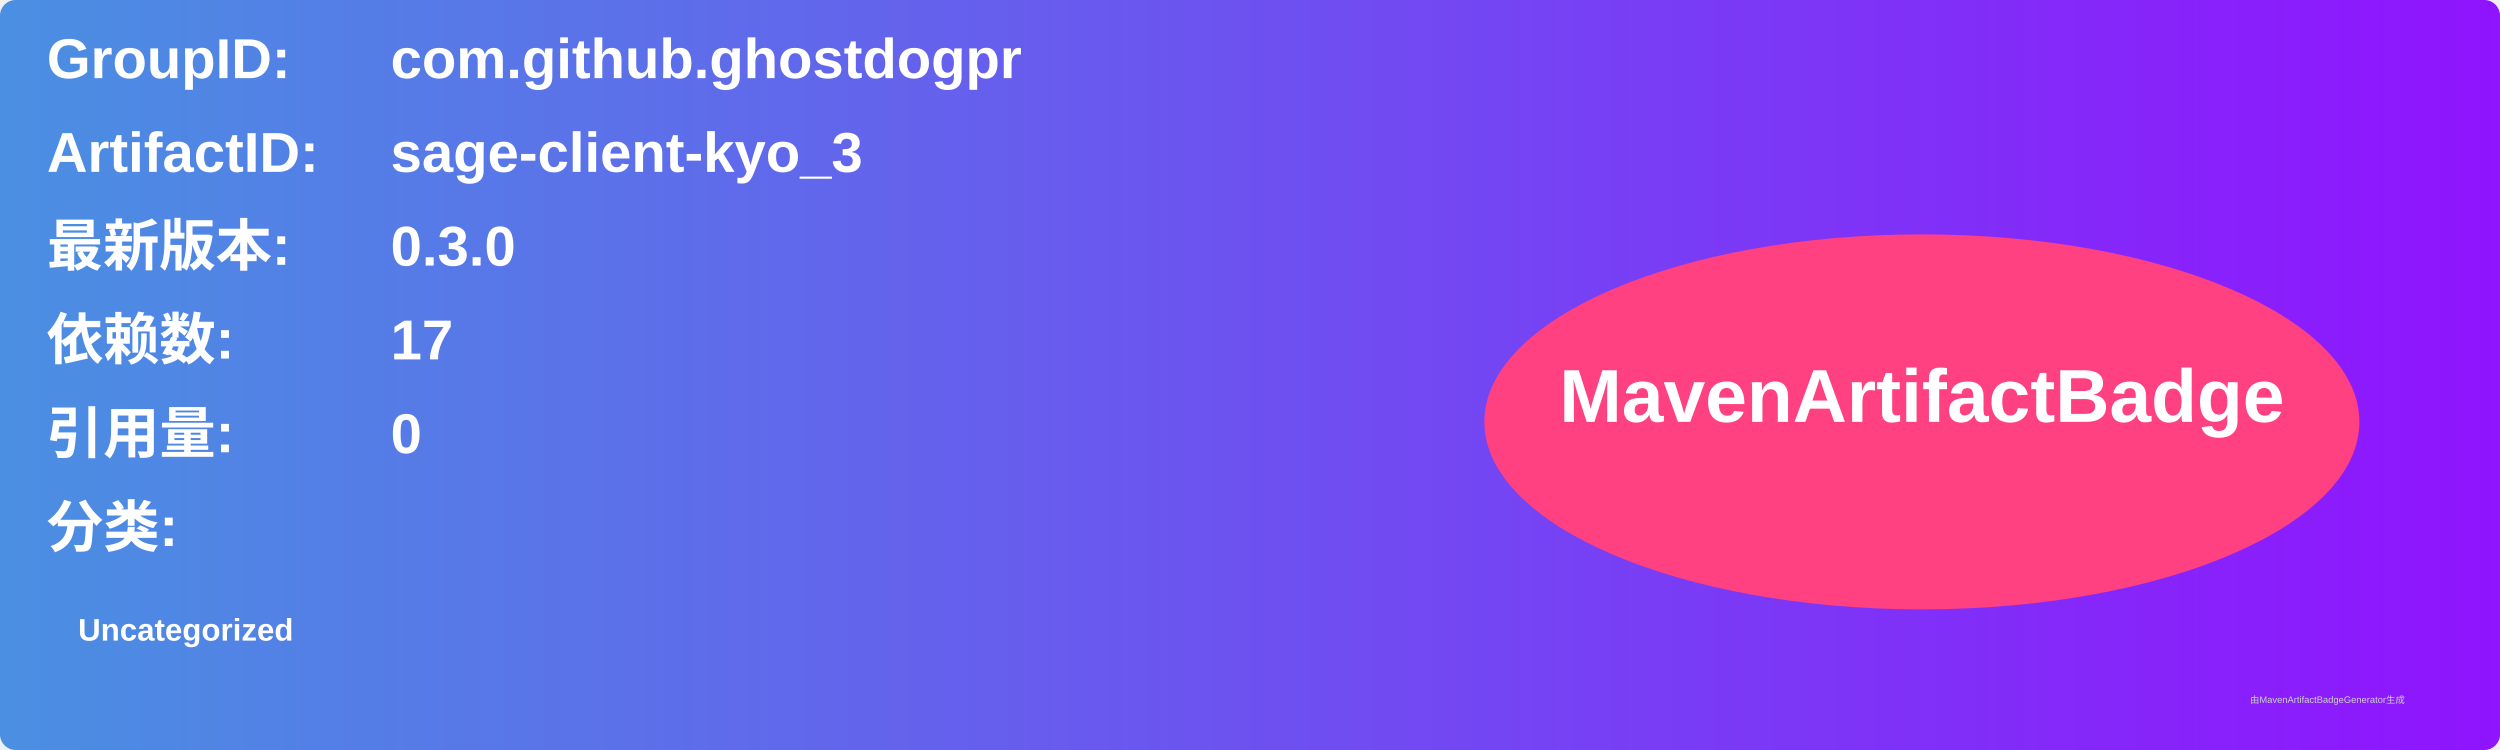
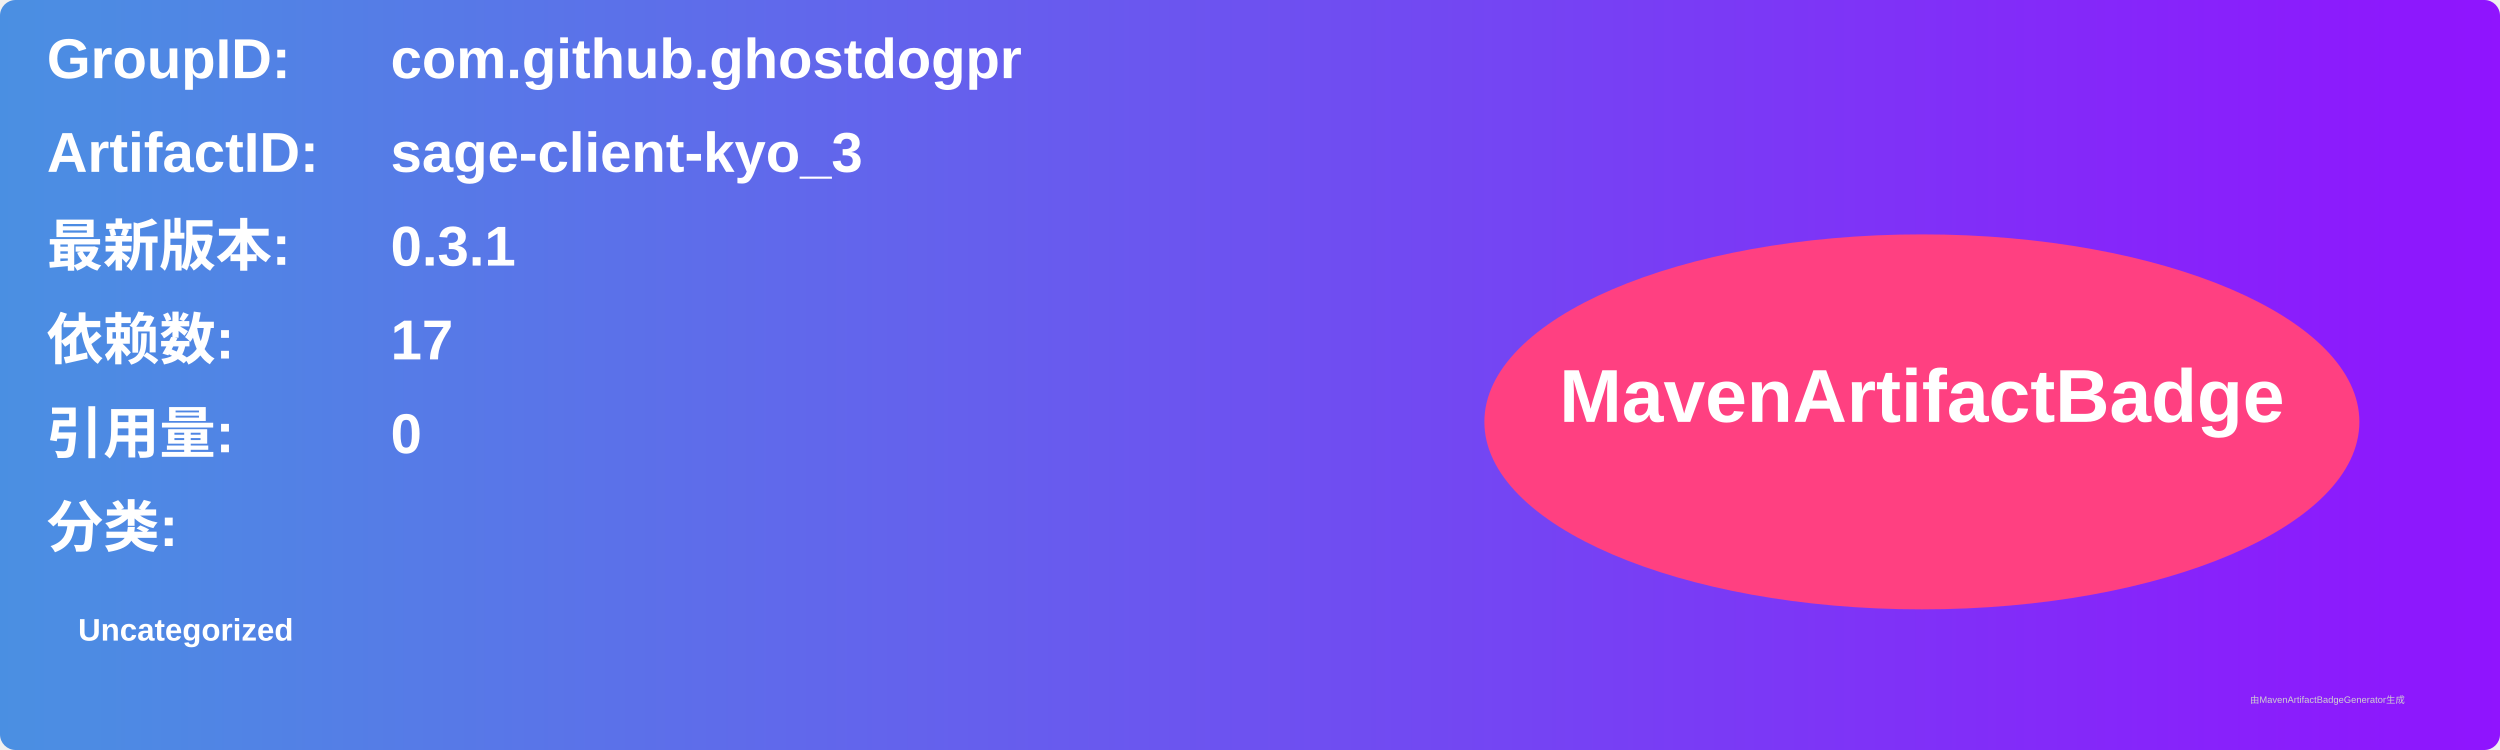
<svg xmlns="http://www.w3.org/2000/svg" width="800" height="240" viewBox="0 0 800 240">
  <linearGradient id="grad" x1="0%" y1="0%" x2="100%" y2="0%">
    <stop offset="0%" stop-color="#4a90e2" />
    <stop offset="100%" stop-color="#9013fe" />
  </linearGradient>
  <rect width="100%" height="100%" rx="5" ry="5" fill="url(#grad)" />
  <g transform="translate(15, 15)">
    <text x="0" y="10" font-family="Arial" font-size="18" fill="white" font-weight="bold" width="260">GroupID:</text>
    <text x="110" y="10" font-family="Arial" font-size="18" fill="white" font-weight="bold" width="460">com.github.ghostdogpr</text>
    <text x="0" y="40" font-family="Arial" font-size="18" fill="white" font-weight="bold" width="260">ArtifactID:</text>
    <text x="110" y="40" font-family="Arial" font-size="18" fill="white" font-weight="bold" width="460">sage-client-kyo_3</text>
    <text x="0" y="70" font-family="Arial" font-size="18" fill="white" font-weight="bold">最新版本:</text>
    <text x="110" y="70" font-family="Arial" font-size="18" fill="white" font-weight="bold">
-       <tspan font-weight="bold">0.3.0</tspan>
+       <tspan font-weight="bold">0.3.1</tspan>
    </text>
    <text x="0" y="100" font-family="Arial" font-size="18" fill="white" font-weight="bold">依赖数: </text>
    <text x="110" y="100" font-family="Arial" font-size="18" fill="white">
      <tspan font-weight="bold">17</tspan>
    </text>
    <text x="0" y="130" font-family="Arial" font-size="18" fill="white" font-weight="bold">引用量: </text>
    <text x="110" y="130" font-family="Arial" font-size="18" fill="white">
      <tspan font-weight="bold">0</tspan>
    </text>
    <text x="0" y="160" font-family="Arial" font-size="18" fill="white" font-weight="bold">分类:</text>
    <text x="10" y="190" font-family="Arial" font-size="10" fill="white">
      <tspan font-weight="bold">Uncategorized</tspan>
    </text>
    <ellipse cx="600" cy="120" rx="140" ry="60" fill="#ff4081" />
    <text x="600" y="120" text-anchor="middle" font-family="Arial" font-size="24" fill="white" font-weight="bold">MavenArtifactBadge</text>
  </g>
  <text x="720" y="225" font-family="Arial" font-size="3" fill="#d0d0d0">由MavenArtifactBadgeGenerator生成</text>
</svg>
